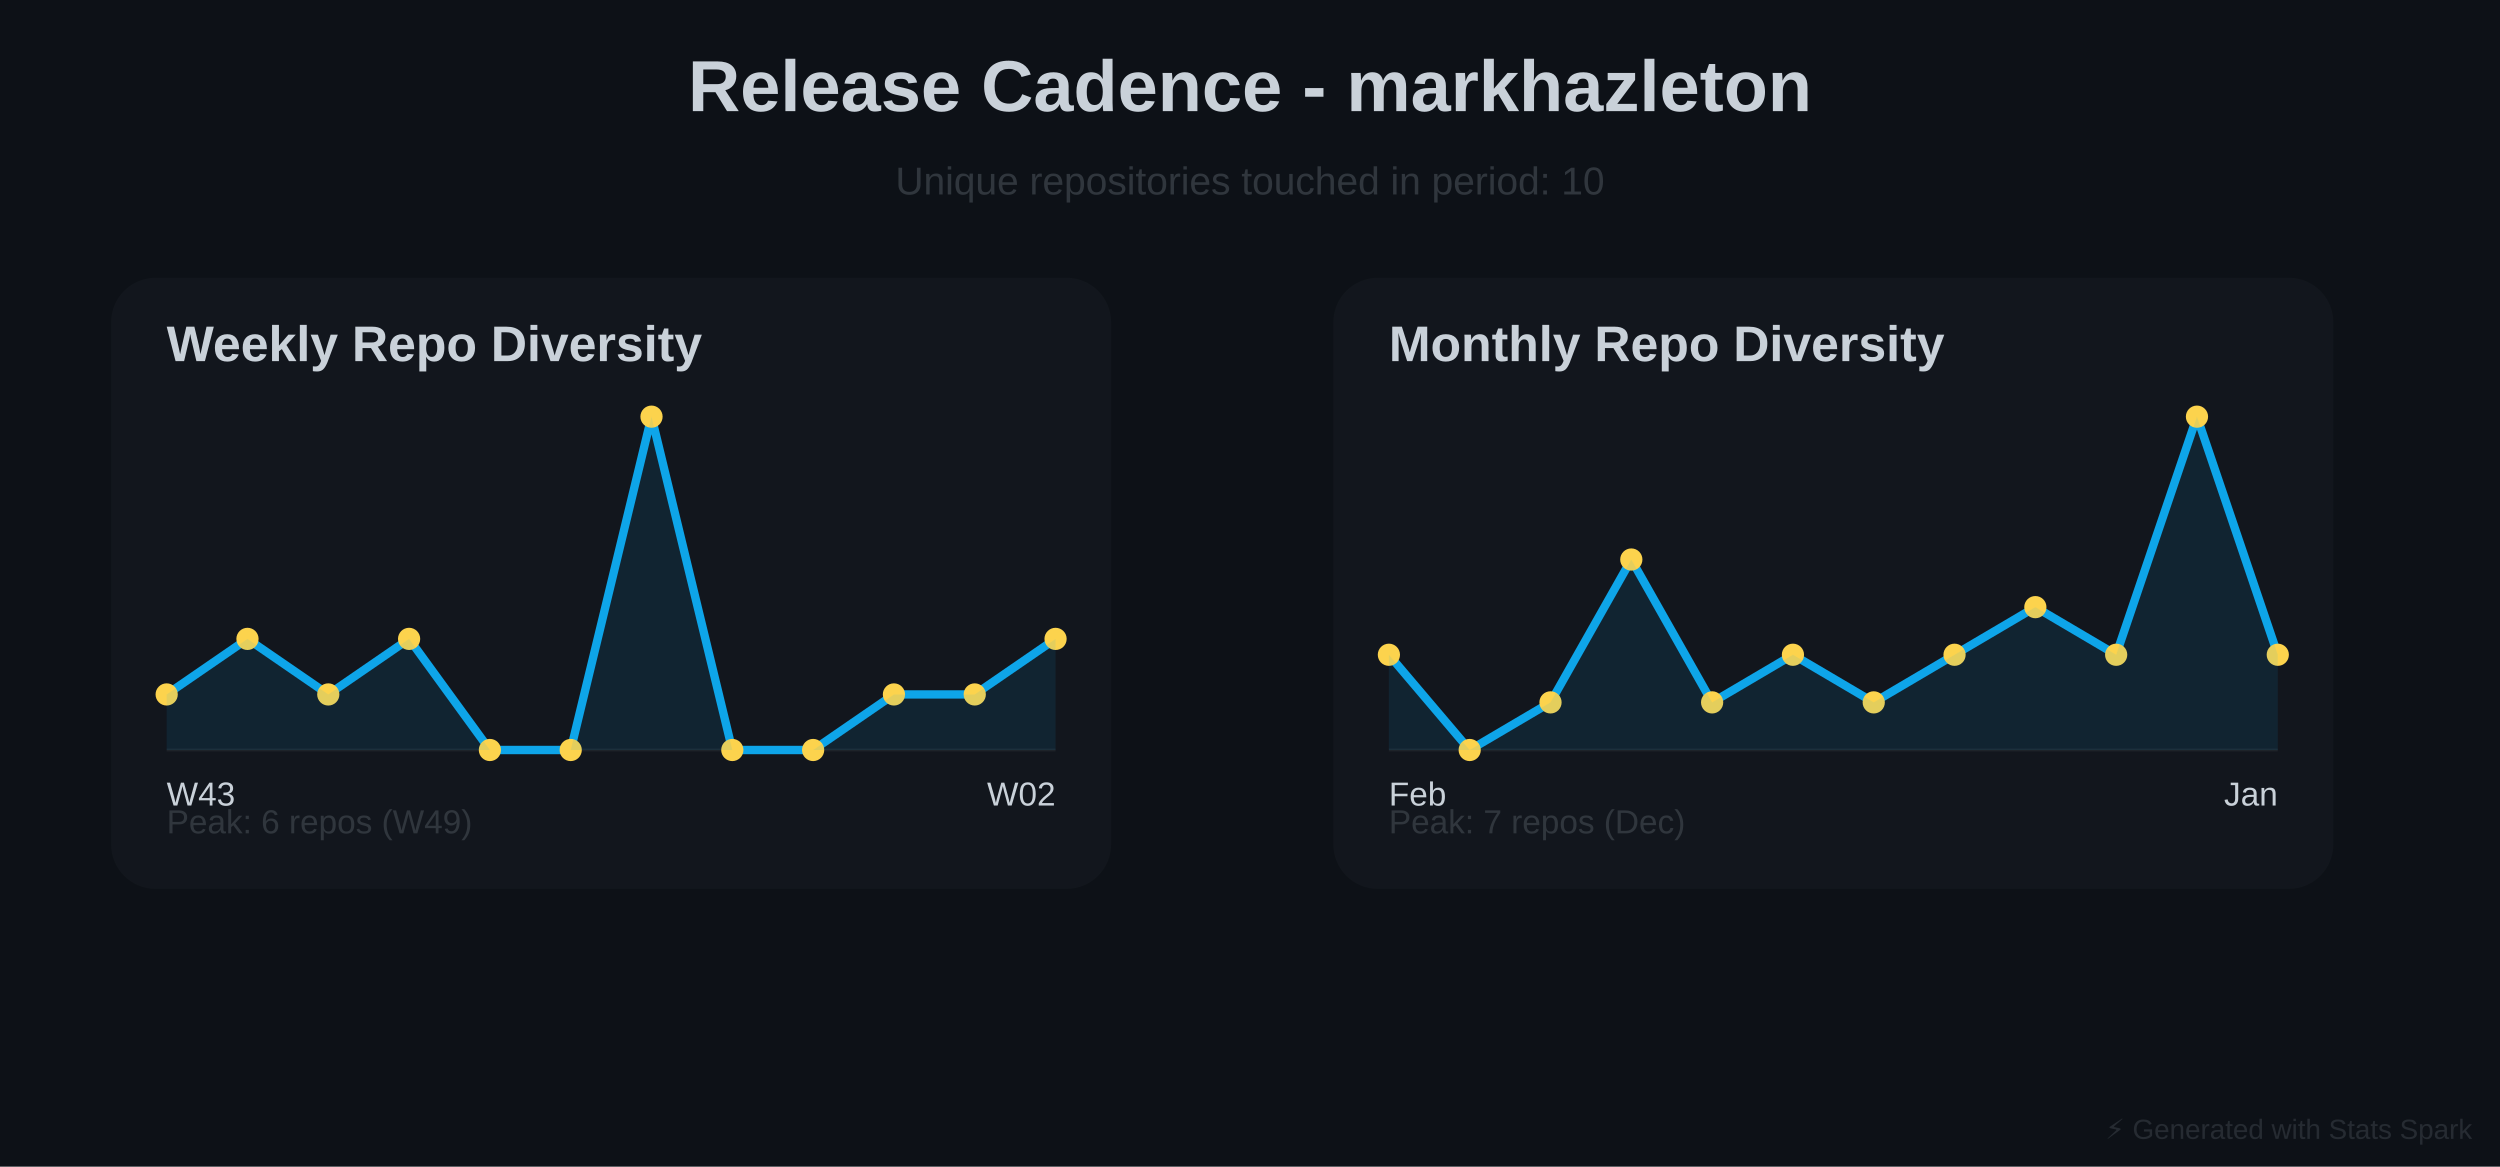
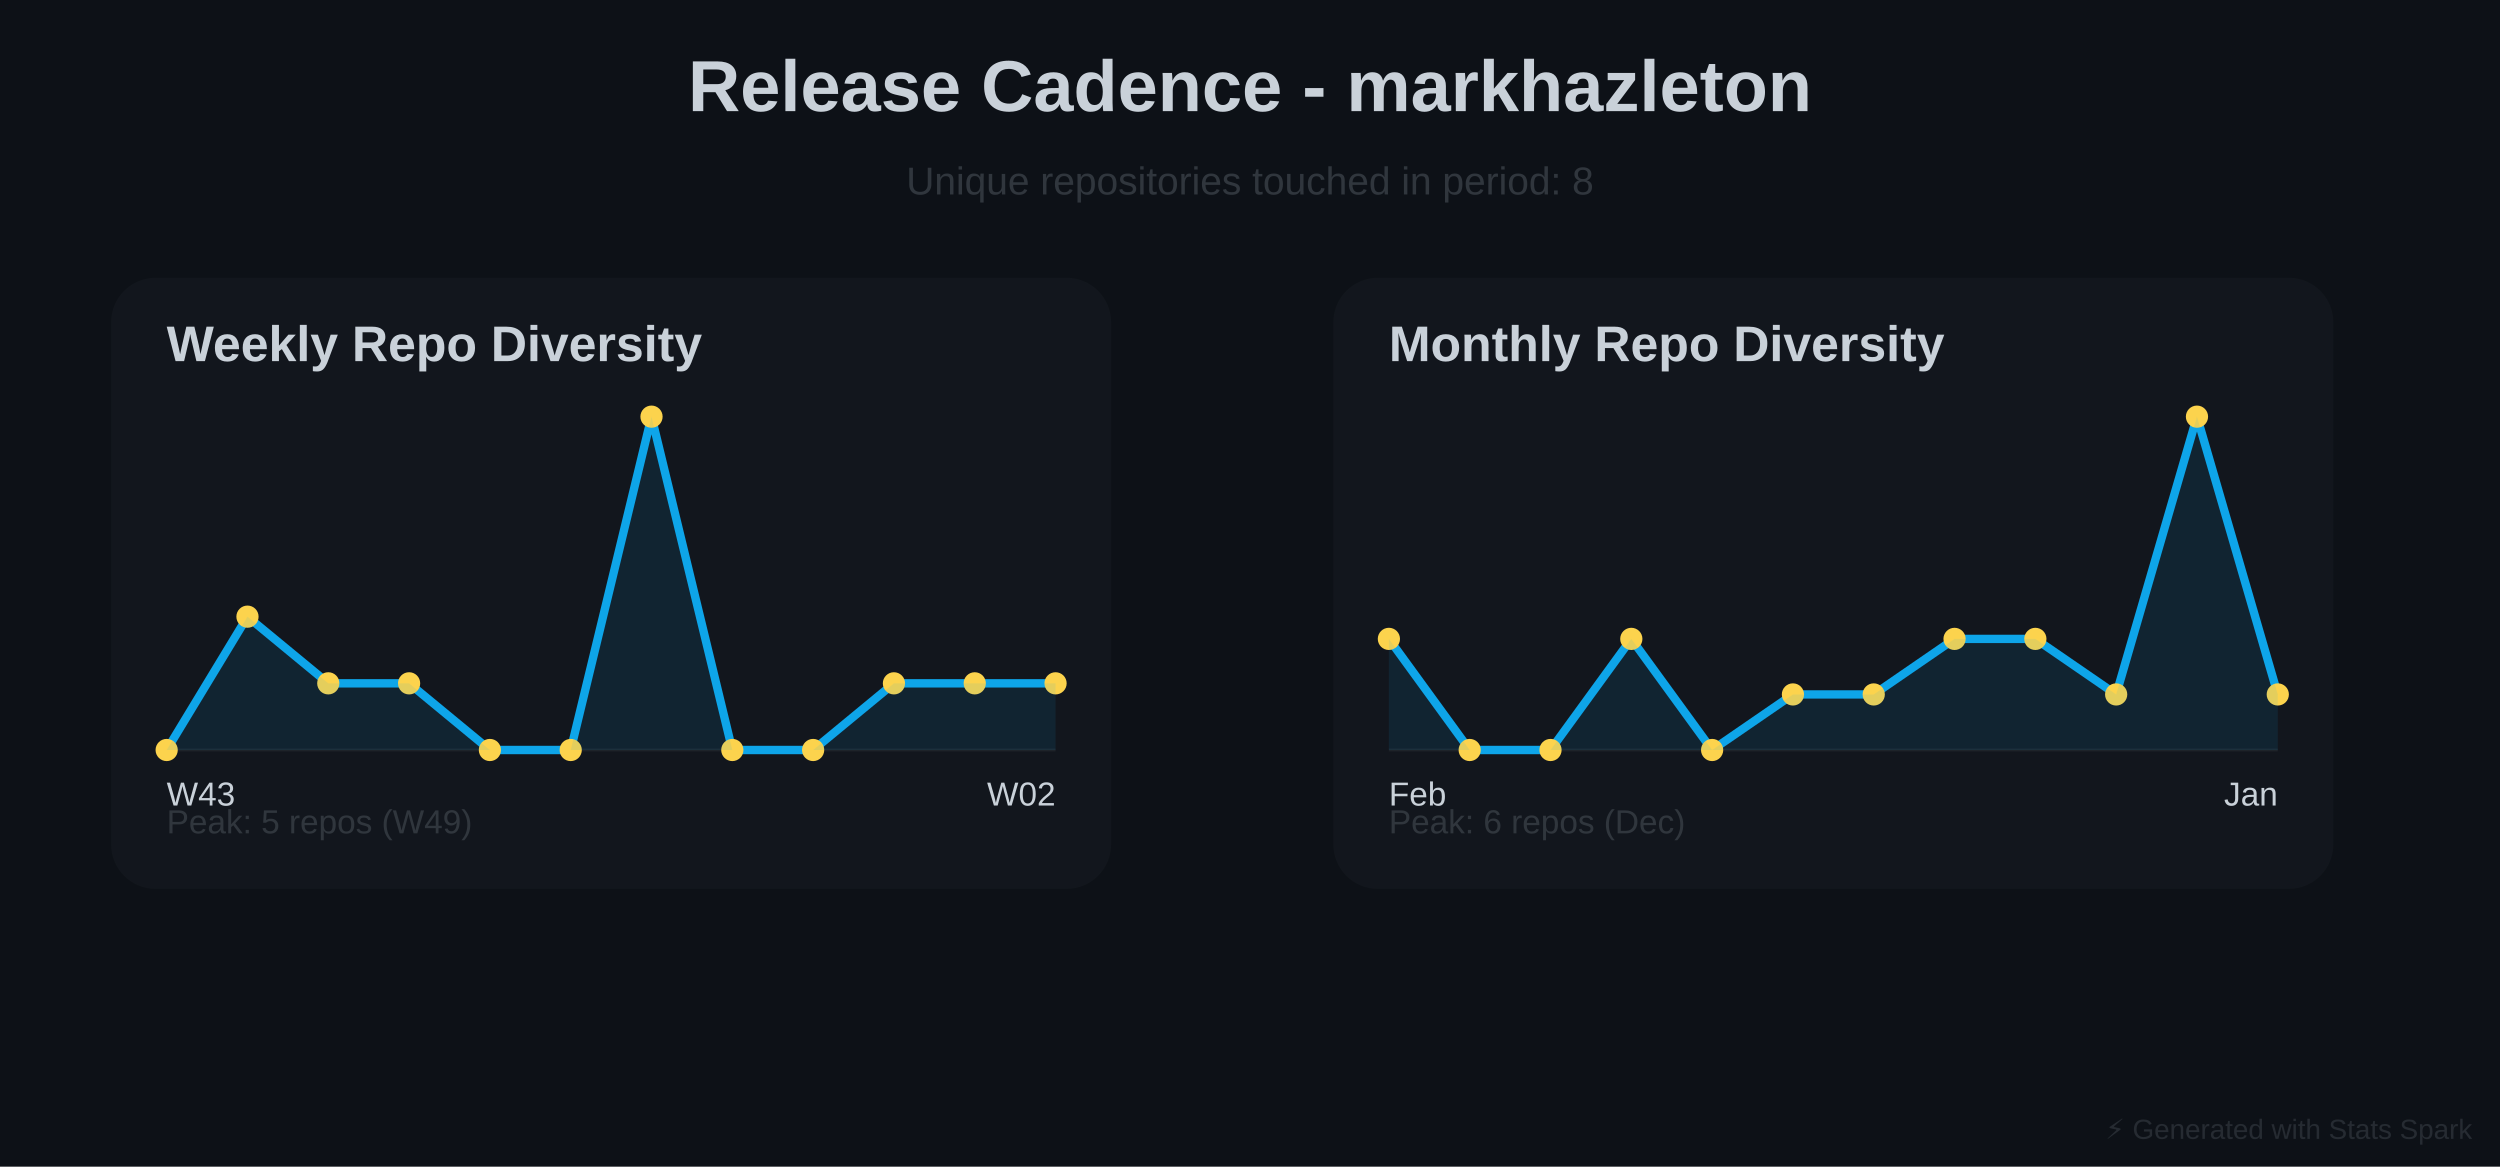
<svg xmlns="http://www.w3.org/2000/svg" baseProfile="full" height="420" version="1.1" width="900">
  <defs />
  <rect fill="#0D1117" height="420" width="900" x="0" y="0" />
  <text fill="#C9D1D9" font-family="Arial, sans-serif" font-size="26px" font-weight="bold" text-anchor="middle" x="450" y="40">Release Cadence - markhazleton</text>
-   <text fill="#30363D" font-family="Arial, sans-serif" font-size="14px" text-anchor="middle" x="450" y="70">Unique repositories touched in period: 10</text>
+   <text fill="#30363D" font-family="Arial, sans-serif" font-size="14px" text-anchor="middle" x="450" y="70">Unique repositories touched in period: 8</text>
  <rect fill="#30363D" height="220" opacity="0.15" rx="16" width="360" x="40" y="100" />
  <text fill="#C9D1D9" font-family="Arial, sans-serif" font-size="18px" font-weight="bold" x="60" y="130">Weekly Repo Diversity</text>
  <line opacity="0.4" stroke="#30363D" stroke-width="1" x1="60" x2="380" y1="270" y2="270" />
-   <polyline fill="none" points="60.0,250.0 89.091,230.0 118.182,250.0 147.273,230.0 176.364,270.0 205.455,270.0 234.545,150.0 263.636,270.0 292.727,270.0 321.818,250.0 350.909,250.0 380.0,230.0" stroke="#0EA5E9" stroke-linecap="round" stroke-linejoin="round" stroke-width="3" />
-   <circle cx="60.0" cy="250.0" fill="#FCD34D" r="4" />
-   <circle cx="89.091" cy="230.0" fill="#FCD34D" r="4" />
-   <circle cx="118.182" cy="250.0" fill="#FCD34D" r="4" />
-   <circle cx="147.273" cy="230.0" fill="#FCD34D" r="4" />
+   <polyline fill="none" points="60.0,270.0 89.091,222.0 118.182,246.0 147.273,246.0 176.364,270.0 205.455,270.0 234.545,150.0 263.636,270.0 292.727,270.0 321.818,246.0 350.909,246.0 380.0,246.0" stroke="#0EA5E9" stroke-linecap="round" stroke-linejoin="round" stroke-width="3" />
+   <circle cx="60.0" cy="270.0" fill="#FCD34D" r="4" />
+   <circle cx="89.091" cy="222.0" fill="#FCD34D" r="4" />
+   <circle cx="118.182" cy="246.0" fill="#FCD34D" r="4" />
+   <circle cx="147.273" cy="246.0" fill="#FCD34D" r="4" />
  <circle cx="176.364" cy="270.0" fill="#FCD34D" r="4" />
  <circle cx="205.455" cy="270.0" fill="#FCD34D" r="4" />
  <circle cx="234.545" cy="150.0" fill="#FCD34D" r="4" />
  <circle cx="263.636" cy="270.0" fill="#FCD34D" r="4" />
  <circle cx="292.727" cy="270.0" fill="#FCD34D" r="4" />
-   <circle cx="321.818" cy="250.0" fill="#FCD34D" r="4" />
-   <circle cx="350.909" cy="250.0" fill="#FCD34D" r="4" />
-   <circle cx="380.0" cy="230.0" fill="#FCD34D" r="4" />
-   <polygon fill="#0EA5E9" opacity="0.1" points="60.0,250.0 89.091,230.0 118.182,250.0 147.273,230.0 176.364,270.0 205.455,270.0 234.545,150.0 263.636,270.0 292.727,270.0 321.818,250.0 350.909,250.0 380.0,230.0 380,270 60,270" />
+   <circle cx="321.818" cy="246.0" fill="#FCD34D" r="4" />
+   <circle cx="350.909" cy="246.0" fill="#FCD34D" r="4" />
+   <circle cx="380.0" cy="246.0" fill="#FCD34D" r="4" />
+   <polygon fill="#0EA5E9" opacity="0.1" points="60.0,270.0 89.091,222.0 118.182,246.0 147.273,246.0 176.364,270.0 205.455,270.0 234.545,150.0 263.636,270.0 292.727,270.0 321.818,246.0 350.909,246.0 380.0,246.0 380,270 60,270" />
  <text fill="#C9D1D9" font-family="Arial, sans-serif" font-size="12px" x="60" y="290">W43</text>
  <text fill="#C9D1D9" font-family="Arial, sans-serif" font-size="12px" text-anchor="end" x="380" y="290">W02</text>
-   <text fill="#30363D" font-family="Arial, sans-serif" font-size="12px" x="60" y="300">Peak: 6 repos (W49)</text>
+   <text fill="#30363D" font-family="Arial, sans-serif" font-size="12px" x="60" y="300">Peak: 5 repos (W49)</text>
  <rect fill="#30363D" height="220" opacity="0.15" rx="16" width="360" x="480" y="100" />
  <text fill="#C9D1D9" font-family="Arial, sans-serif" font-size="18px" font-weight="bold" x="500" y="130">Monthly Repo Diversity</text>
  <line opacity="0.4" stroke="#30363D" stroke-width="1" x1="500" x2="820" y1="270" y2="270" />
-   <polyline fill="none" points="500.0,235.714 529.091,270.0 558.182,252.857 587.273,201.429 616.364,252.857 645.455,235.714 674.545,252.857 703.636,235.714 732.727,218.571 761.818,235.714 790.909,150.0 820.0,235.714" stroke="#0EA5E9" stroke-linecap="round" stroke-linejoin="round" stroke-width="3" />
-   <circle cx="500.0" cy="235.714" fill="#FCD34D" r="4" />
+   <polyline fill="none" points="500.0,230.0 529.091,270.0 558.182,270.0 587.273,230.0 616.364,270.0 645.455,250.0 674.545,250.0 703.636,230.0 732.727,230.0 761.818,250.0 790.909,150.0 820.0,250.0" stroke="#0EA5E9" stroke-linecap="round" stroke-linejoin="round" stroke-width="3" />
+   <circle cx="500.0" cy="230.0" fill="#FCD34D" r="4" />
  <circle cx="529.091" cy="270.0" fill="#FCD34D" r="4" />
-   <circle cx="558.182" cy="252.857" fill="#FCD34D" r="4" />
-   <circle cx="587.273" cy="201.429" fill="#FCD34D" r="4" />
-   <circle cx="616.364" cy="252.857" fill="#FCD34D" r="4" />
-   <circle cx="645.455" cy="235.714" fill="#FCD34D" r="4" />
-   <circle cx="674.545" cy="252.857" fill="#FCD34D" r="4" />
-   <circle cx="703.636" cy="235.714" fill="#FCD34D" r="4" />
-   <circle cx="732.727" cy="218.571" fill="#FCD34D" r="4" />
-   <circle cx="761.818" cy="235.714" fill="#FCD34D" r="4" />
+   <circle cx="558.182" cy="270.0" fill="#FCD34D" r="4" />
+   <circle cx="587.273" cy="230.0" fill="#FCD34D" r="4" />
+   <circle cx="616.364" cy="270.0" fill="#FCD34D" r="4" />
+   <circle cx="645.455" cy="250.0" fill="#FCD34D" r="4" />
+   <circle cx="674.545" cy="250.0" fill="#FCD34D" r="4" />
+   <circle cx="703.636" cy="230.0" fill="#FCD34D" r="4" />
+   <circle cx="732.727" cy="230.0" fill="#FCD34D" r="4" />
+   <circle cx="761.818" cy="250.0" fill="#FCD34D" r="4" />
  <circle cx="790.909" cy="150.0" fill="#FCD34D" r="4" />
-   <circle cx="820.0" cy="235.714" fill="#FCD34D" r="4" />
-   <polygon fill="#0EA5E9" opacity="0.1" points="500.0,235.714 529.091,270.0 558.182,252.857 587.273,201.429 616.364,252.857 645.455,235.714 674.545,252.857 703.636,235.714 732.727,218.571 761.818,235.714 790.909,150.0 820.0,235.714 820,270 500,270" />
+   <circle cx="820.0" cy="250.0" fill="#FCD34D" r="4" />
+   <polygon fill="#0EA5E9" opacity="0.1" points="500.0,230.0 529.091,270.0 558.182,270.0 587.273,230.0 616.364,270.0 645.455,250.0 674.545,250.0 703.636,230.0 732.727,230.0 761.818,250.0 790.909,150.0 820.0,250.0 820,270 500,270" />
  <text fill="#C9D1D9" font-family="Arial, sans-serif" font-size="12px" x="500" y="290">Feb</text>
  <text fill="#C9D1D9" font-family="Arial, sans-serif" font-size="12px" text-anchor="end" x="820" y="290">Jan</text>
-   <text fill="#30363D" font-family="Arial, sans-serif" font-size="12px" x="500" y="300">Peak: 7 repos (Dec)</text>
+   <text fill="#30363D" font-family="Arial, sans-serif" font-size="12px" x="500" y="300">Peak: 6 repos (Dec)</text>
  <text fill="#30363D" font-family="Arial, sans-serif" font-size="10px" opacity="0.7" text-anchor="end" x="890" y="410">⚡ Generated with Stats Spark</text>
</svg>
